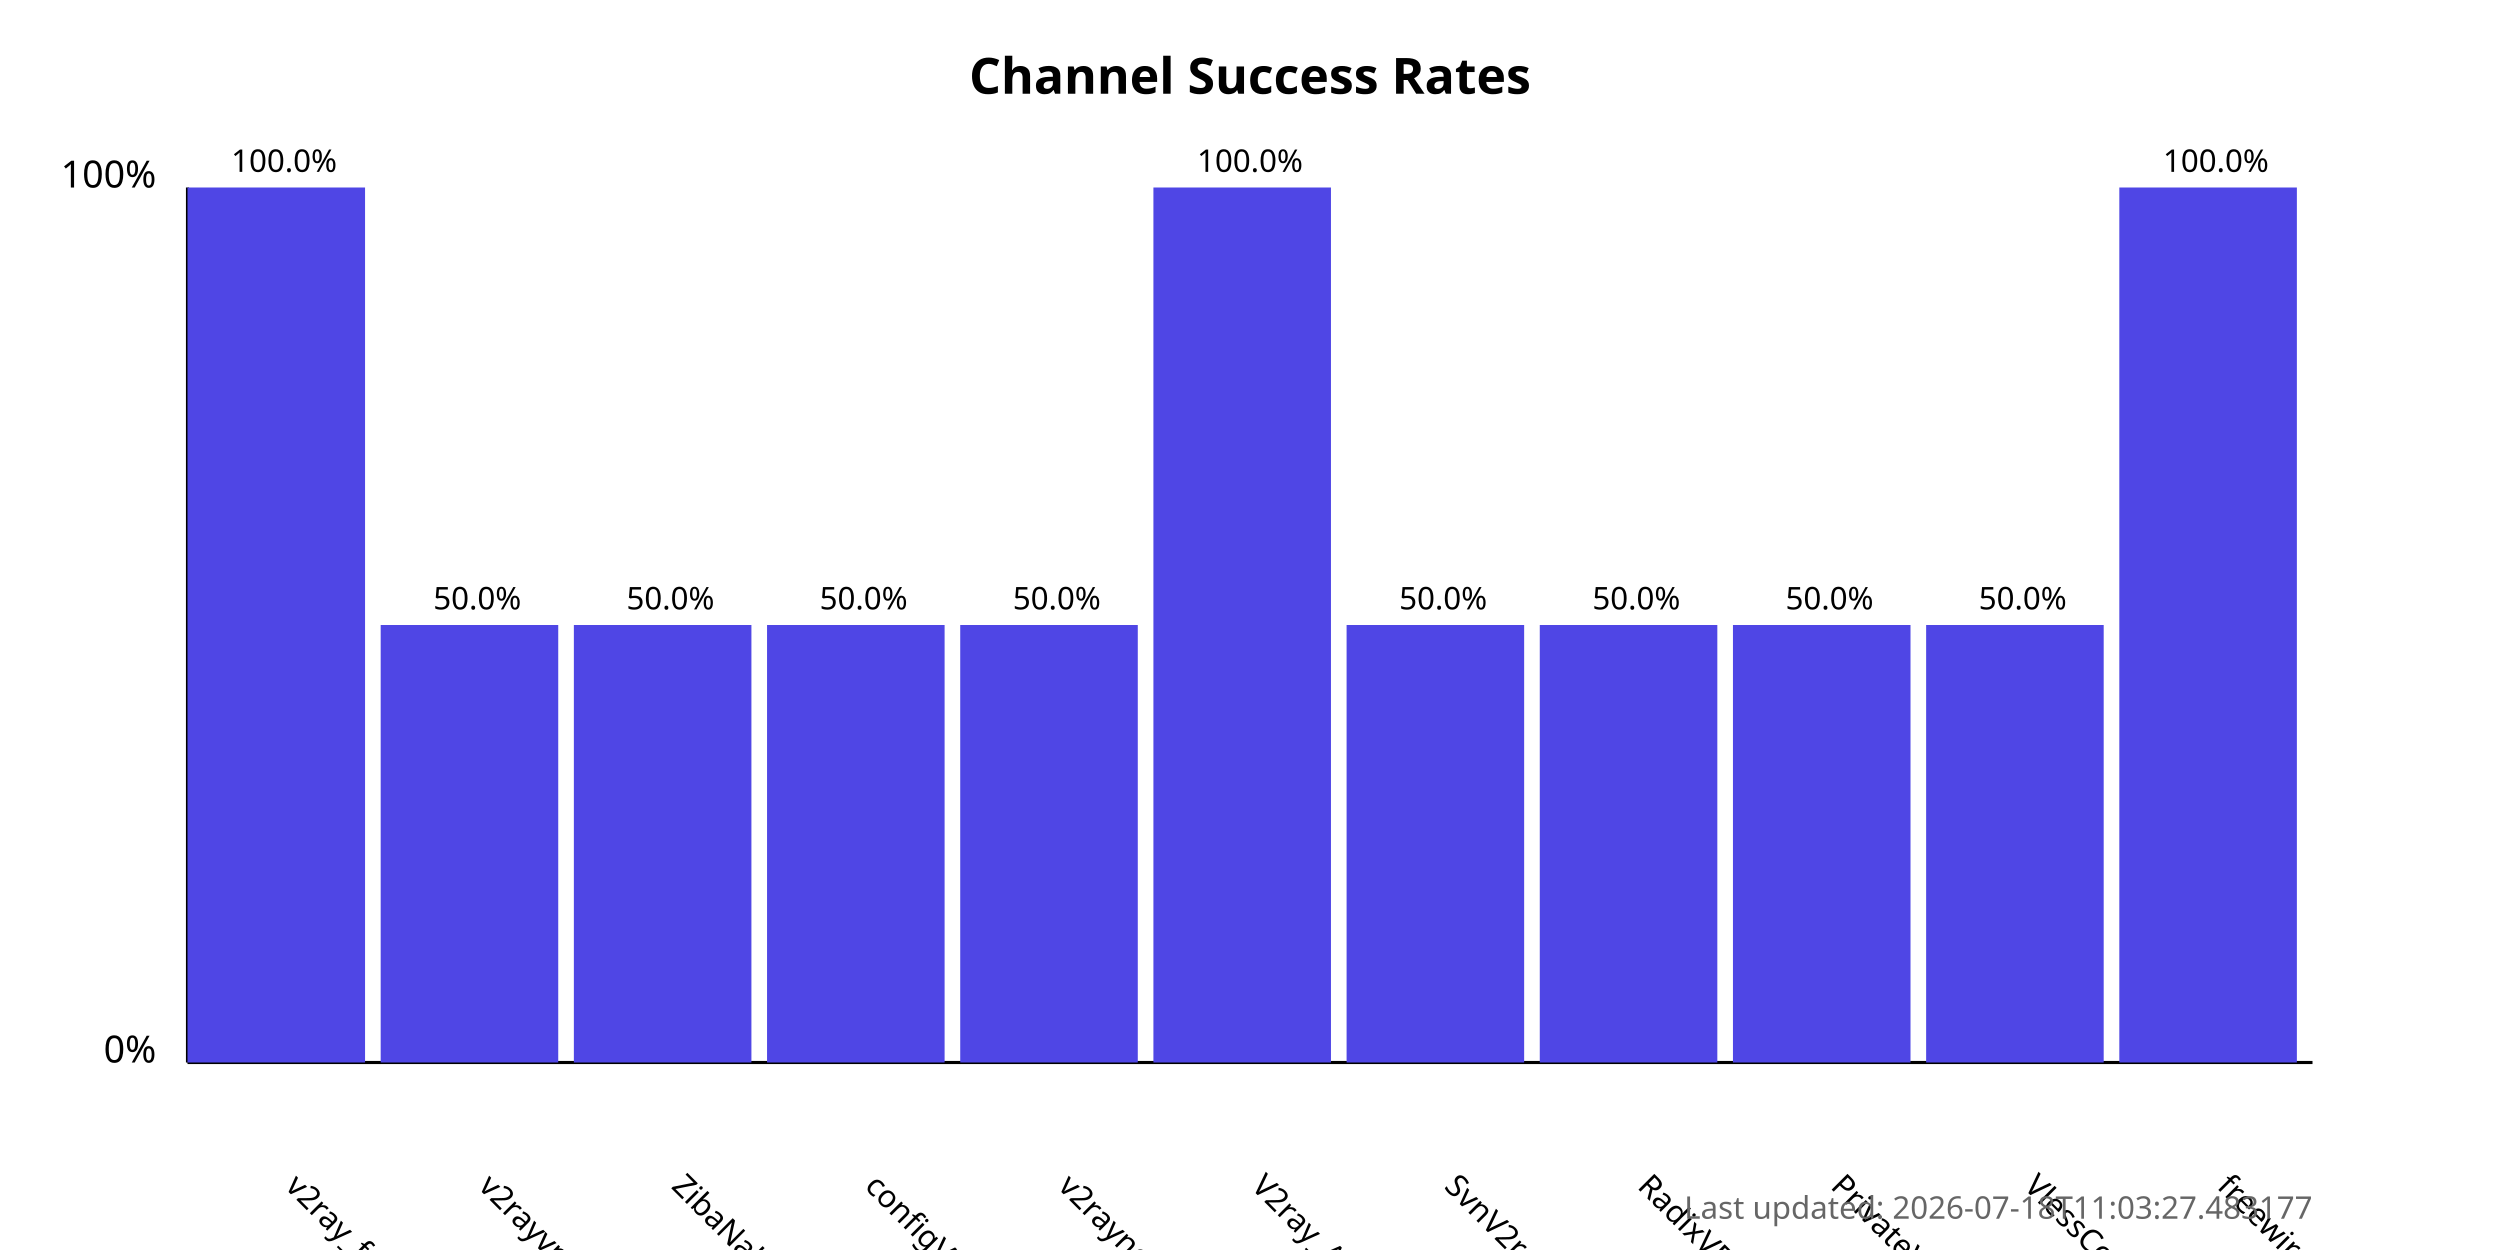
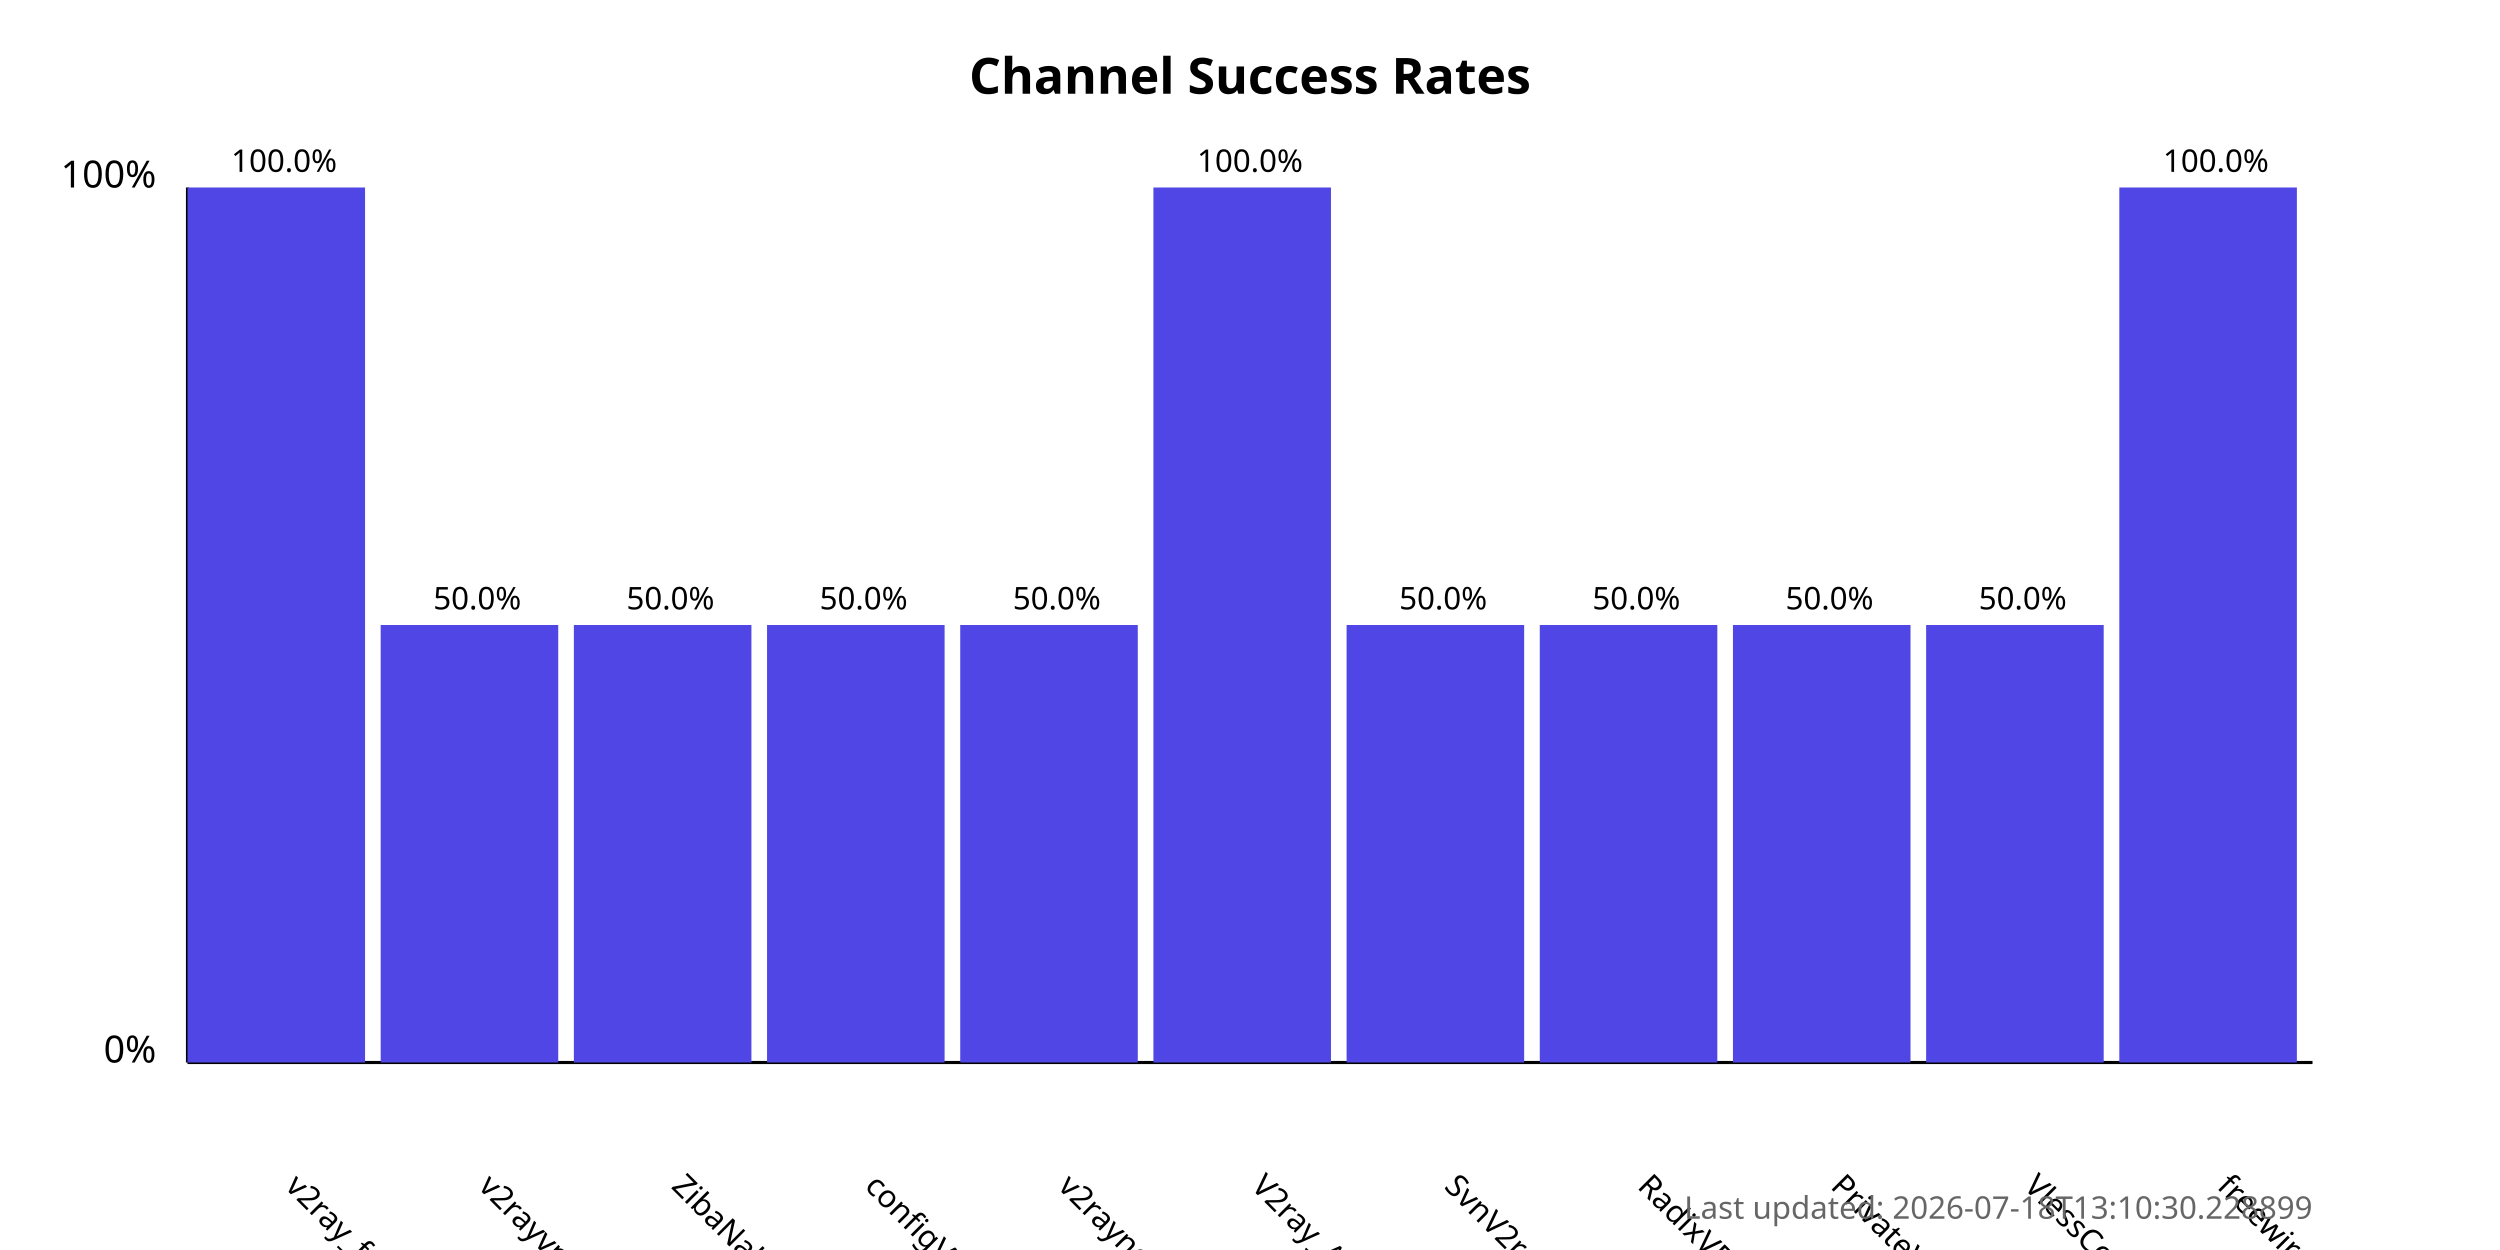
<svg xmlns="http://www.w3.org/2000/svg" width="800" height="400">
  <style>
            .chart-title { font: bold 16px sans-serif; }
            .axis-label { font: 12px sans-serif; }
            .tick-label { font: 10px sans-serif; }
            .bar { fill: #4f46e5; }
            .bar:hover { fill: #6366f1; }
            .timestamp { font: 10px sans-serif; fill: #666; }
        </style>
  <text x="400.0" y="30" text-anchor="middle" class="chart-title">
            Channel Success Rates
        </text>
  <line x1="60" y1="340" x2="60" y2="60" stroke="black" stroke-width="1" />
  <line x1="60" y1="340" x2="740" y2="340" stroke="black" stroke-width="1" />
  <text x="50" y="340" text-anchor="end" class="axis-label">0%</text>
  <text x="50" y="60" text-anchor="end" class="axis-label">100%</text>
  <g>
    <rect x="60" y="60.0" width="56.818" height="280.0" class="bar" />
    <text x="90.909" y="380" transform="rotate(45, 90.90909, 380)" text-anchor="start" class="tick-label">
                v2ray_free_conf
            </text>
    <text x="90.909" y="55.0" text-anchor="middle" class="tick-label">
                100.0%
            </text>
  </g>
  <g>
    <rect x="121.818" y="200.0" width="56.818" height="140.0" class="bar" />
    <text x="152.727" y="380" transform="rotate(45, 152.7273, 380)" text-anchor="start" class="tick-label">
                v2rayvpno
            </text>
    <text x="152.727" y="195.0" text-anchor="middle" class="tick-label">
                50.0%
            </text>
  </g>
  <g>
    <rect x="183.636" y="200.0" width="56.818" height="140.0" class="bar" />
    <text x="214.545" y="380" transform="rotate(45, 214.5455, 380)" text-anchor="start" class="tick-label">
                ZibaNabz
            </text>
    <text x="214.545" y="195.0" text-anchor="middle" class="tick-label">
                50.0%
            </text>
  </g>
  <g>
    <rect x="245.455" y="200.0" width="56.818" height="140.0" class="bar" />
    <text x="276.364" y="380" transform="rotate(45, 276.3636, 380)" text-anchor="start" class="tick-label">
                configV2rayForFree
            </text>
    <text x="276.364" y="195.0" text-anchor="middle" class="tick-label">
                50.0%
            </text>
  </g>
  <g>
    <rect x="307.273" y="200.0" width="56.818" height="140.0" class="bar" />
    <text x="338.182" y="380" transform="rotate(45, 338.1818, 380)" text-anchor="start" class="tick-label">
                v2rayngvpn
            </text>
    <text x="338.182" y="195.0" text-anchor="middle" class="tick-label">
                50.0%
            </text>
  </g>
  <g>
    <rect x="369.091" y="60.0" width="56.818" height="280.0" class="bar" />
    <text x="400.0" y="380" transform="rotate(45, 400.0, 380)" text-anchor="start" class="tick-label">
                V2ray_Alpha
            </text>
    <text x="400.0" y="55.0" text-anchor="middle" class="tick-label">
                100.0%
            </text>
  </g>
  <g>
    <rect x="430.909" y="200.0" width="56.818" height="140.0" class="bar" />
    <text x="461.818" y="380" transform="rotate(45, 461.8182, 380)" text-anchor="start" class="tick-label">
                SvnV2ray
            </text>
    <text x="461.818" y="195.0" text-anchor="middle" class="tick-label">
                50.0%
            </text>
  </g>
  <g>
    <rect x="492.727" y="200.0" width="56.818" height="140.0" class="bar" />
    <text x="523.636" y="380" transform="rotate(45, 523.6364, 380)" text-anchor="start" class="tick-label">
                RadixVPN
            </text>
    <text x="523.636" y="195.0" text-anchor="middle" class="tick-label">
                50.0%
            </text>
  </g>
  <g>
    <rect x="554.545" y="200.0" width="56.818" height="140.0" class="bar" />
    <text x="585.455" y="380" transform="rotate(45, 585.4545, 380)" text-anchor="start" class="tick-label">
                PrivateVPNs
            </text>
    <text x="585.455" y="195.0" text-anchor="middle" class="tick-label">
                50.0%
            </text>
  </g>
  <g>
    <rect x="616.364" y="200.0" width="56.818" height="140.0" class="bar" />
    <text x="647.273" y="380" transform="rotate(45, 647.2727, 380)" text-anchor="start" class="tick-label">
                VlessConfig
            </text>
    <text x="647.273" y="195.0" text-anchor="middle" class="tick-label">
                50.0%
            </text>
  </g>
  <g>
    <rect x="678.182" y="60.0" width="56.818" height="280.0" class="bar" />
    <text x="709.091" y="380" transform="rotate(45, 709.0909, 380)" text-anchor="start" class="tick-label">
                freewireguard
            </text>
    <text x="709.091" y="55.0" text-anchor="middle" class="tick-label">
                100.0%
            </text>
  </g>
  <text x="740" y="390" text-anchor="end" class="timestamp">
-             Last updated: 2026-07-18T11:03:27.483177
+             Last updated: 2026-07-18T13:10:30.228899
        </text>
</svg>
